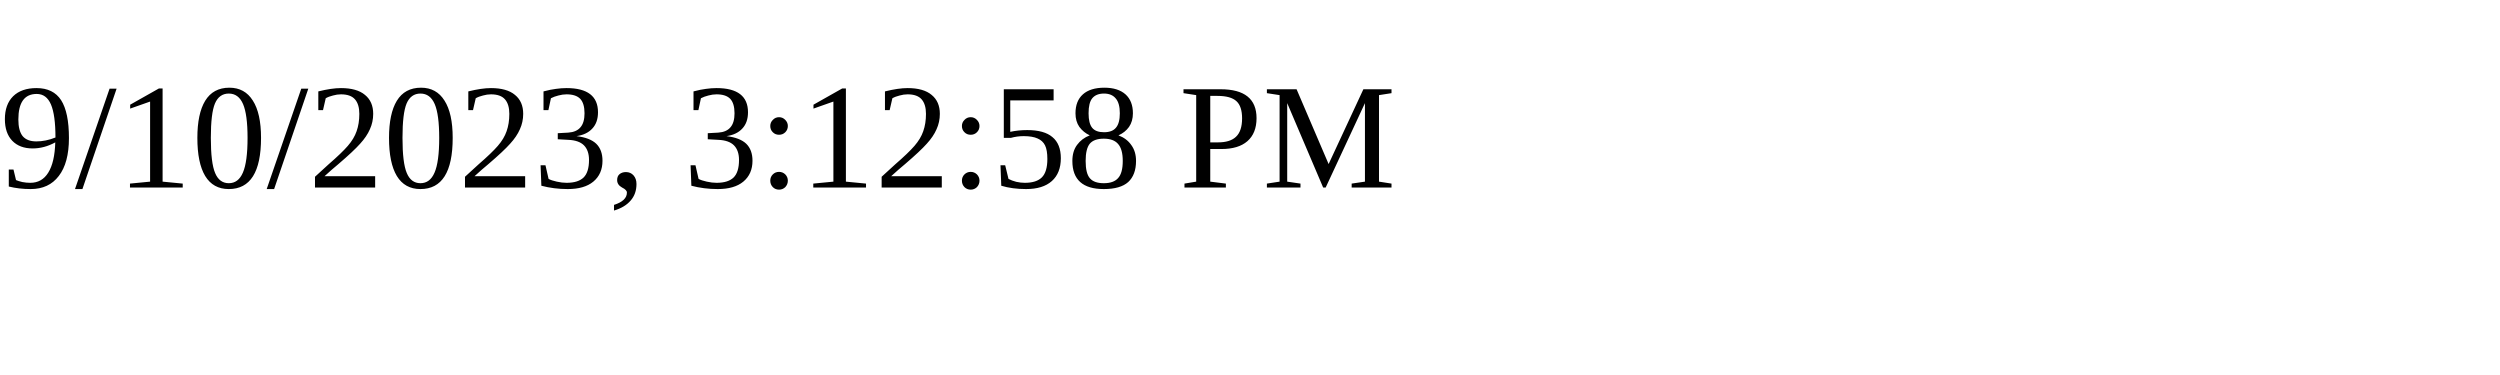
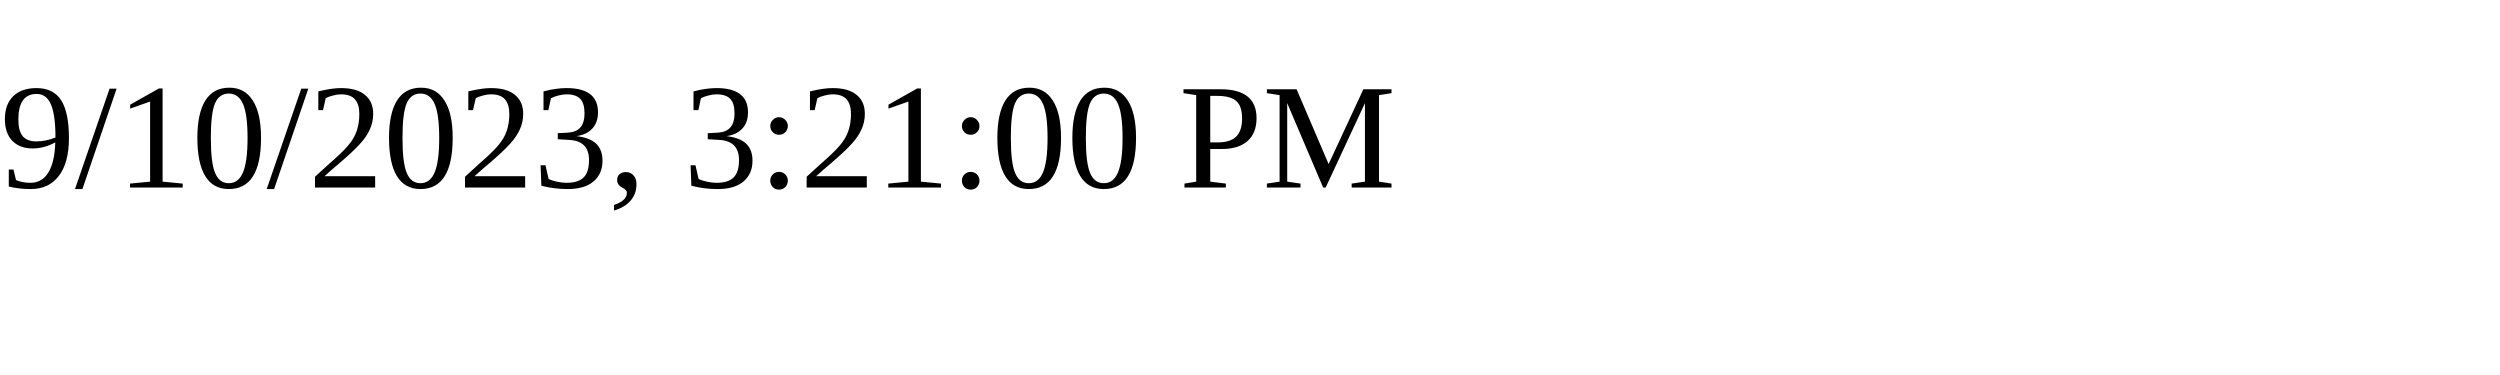
<svg xmlns="http://www.w3.org/2000/svg" height="30" width="200">
-   <text x="0" y="15">9/10/2023, 3:12:58 PM</text>
+   <text x="0" y="15">9/10/2023, 3:21:00 PM</text>
</svg>
